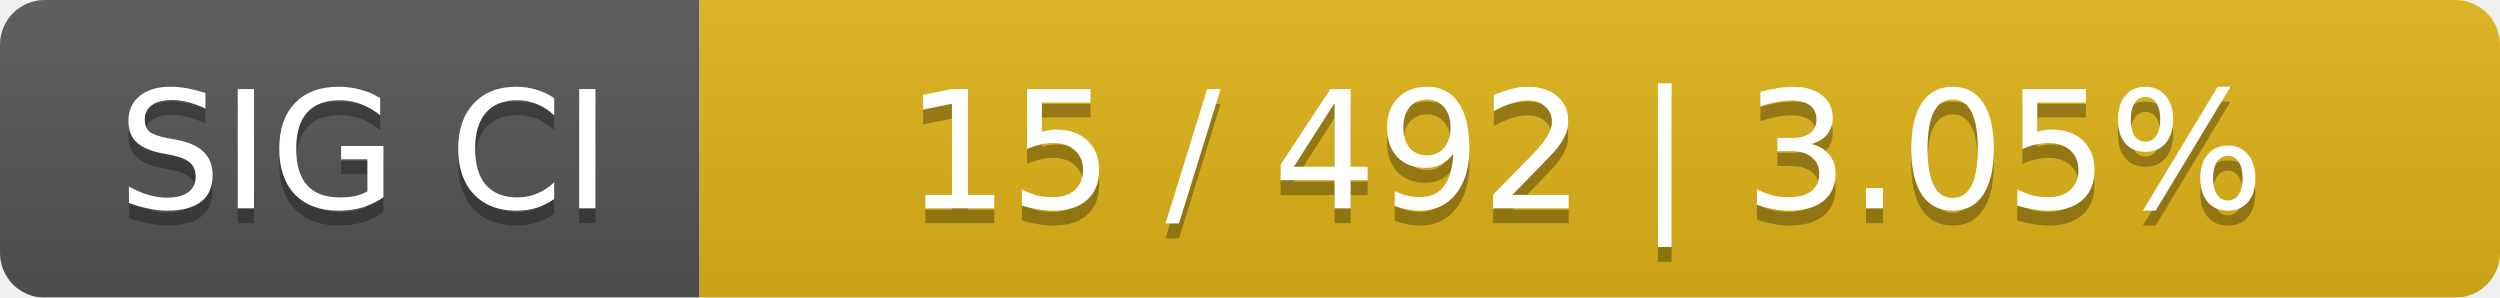
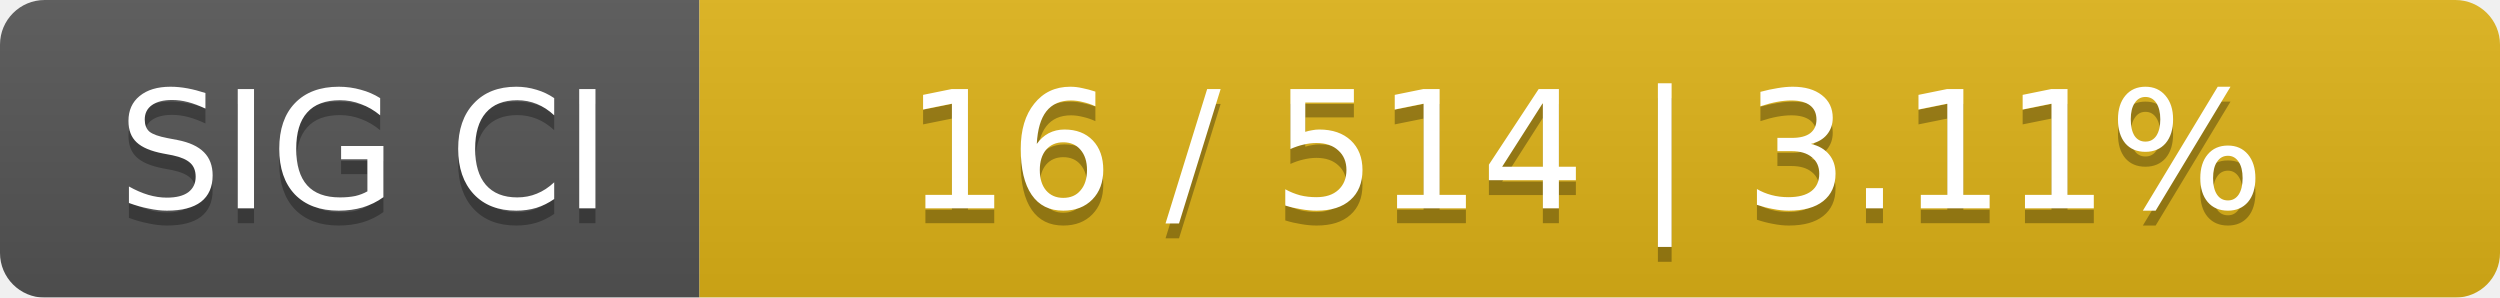
<svg xmlns="http://www.w3.org/2000/svg" width="168" height="20">
  <linearGradient id="smooth" x2="0" y2="100%">
    <stop offset="0" stop-color="#bbb" stop-opacity=".1" />
    <stop offset="1" stop-opacity=".1" />
  </linearGradient>
  <mask id="round">
    <rect width="168" height="20" rx="3" fill="#fff" />
  </mask>
  <g mask="url(#round)">
    <rect width="47" height="20" fill="#555" />
    <rect x="47" width="121" height="20" fill="#dfb317" />
    <rect width="168" height="20" fill="url(#smooth)" />
  </g>
  <g fill="#fff" text-anchor="middle" font-family="DejaVu Sans,Verdana,Geneva,sans-serif" font-size="11">
    <text x="24.5" y="15" fill="#010101" fill-opacity=".3">SIG CI</text>
    <text x="24.5" y="14">SIG CI</text>
-     <text x="106.5" y="15" fill="#010101" fill-opacity=".3">15 / 492    |    3.05%</text>
-     <text x="106.5" y="14">15 / 492    |    3.05%</text>
+     <text x="106.5" y="15" fill="#010101" fill-opacity=".3">16 / 514    |    3.11%</text>
+     <text x="106.5" y="14">16 / 514    |    3.11%</text>
  </g>
</svg>
